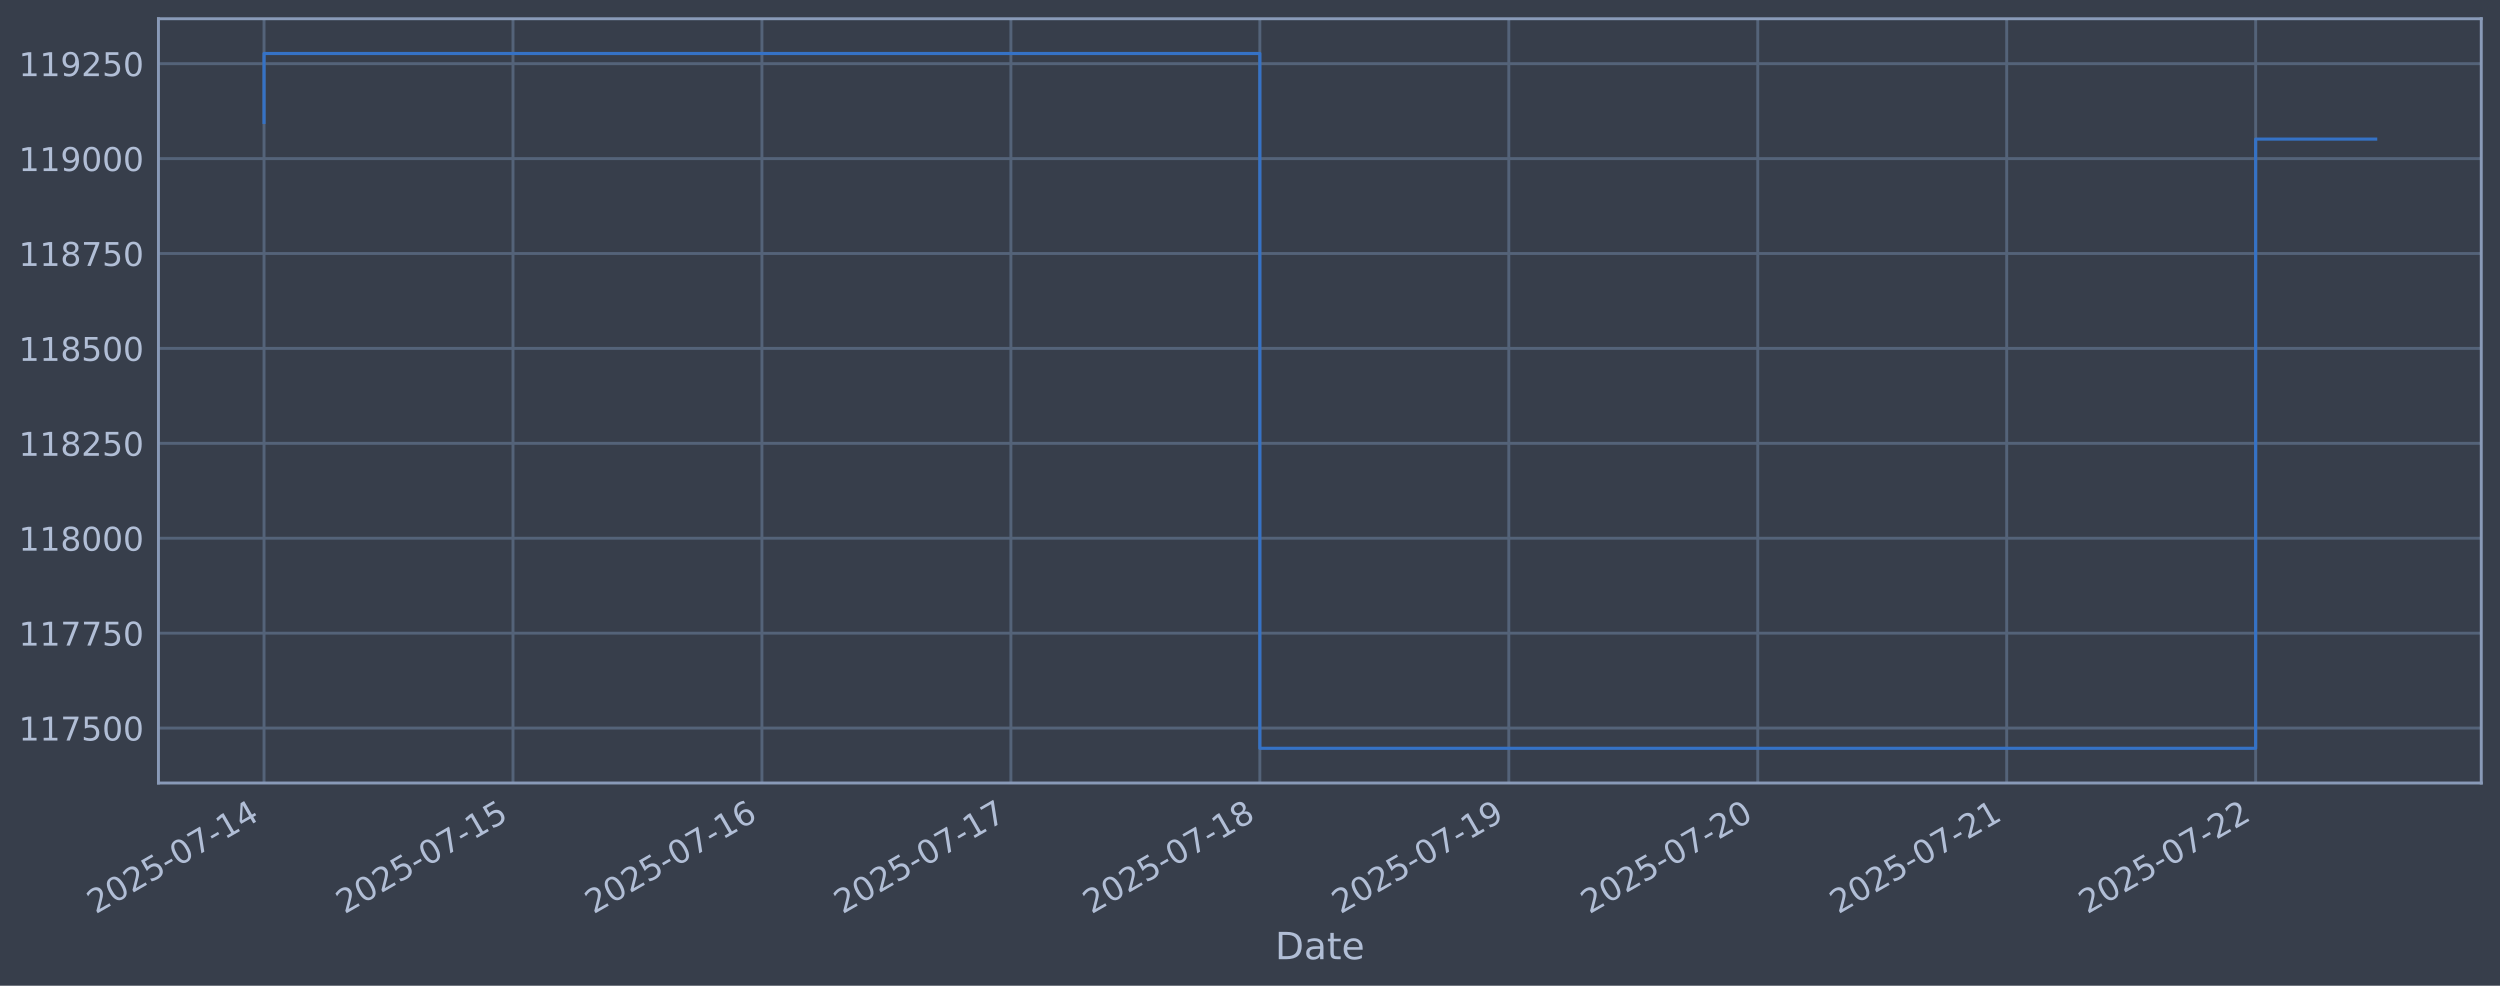
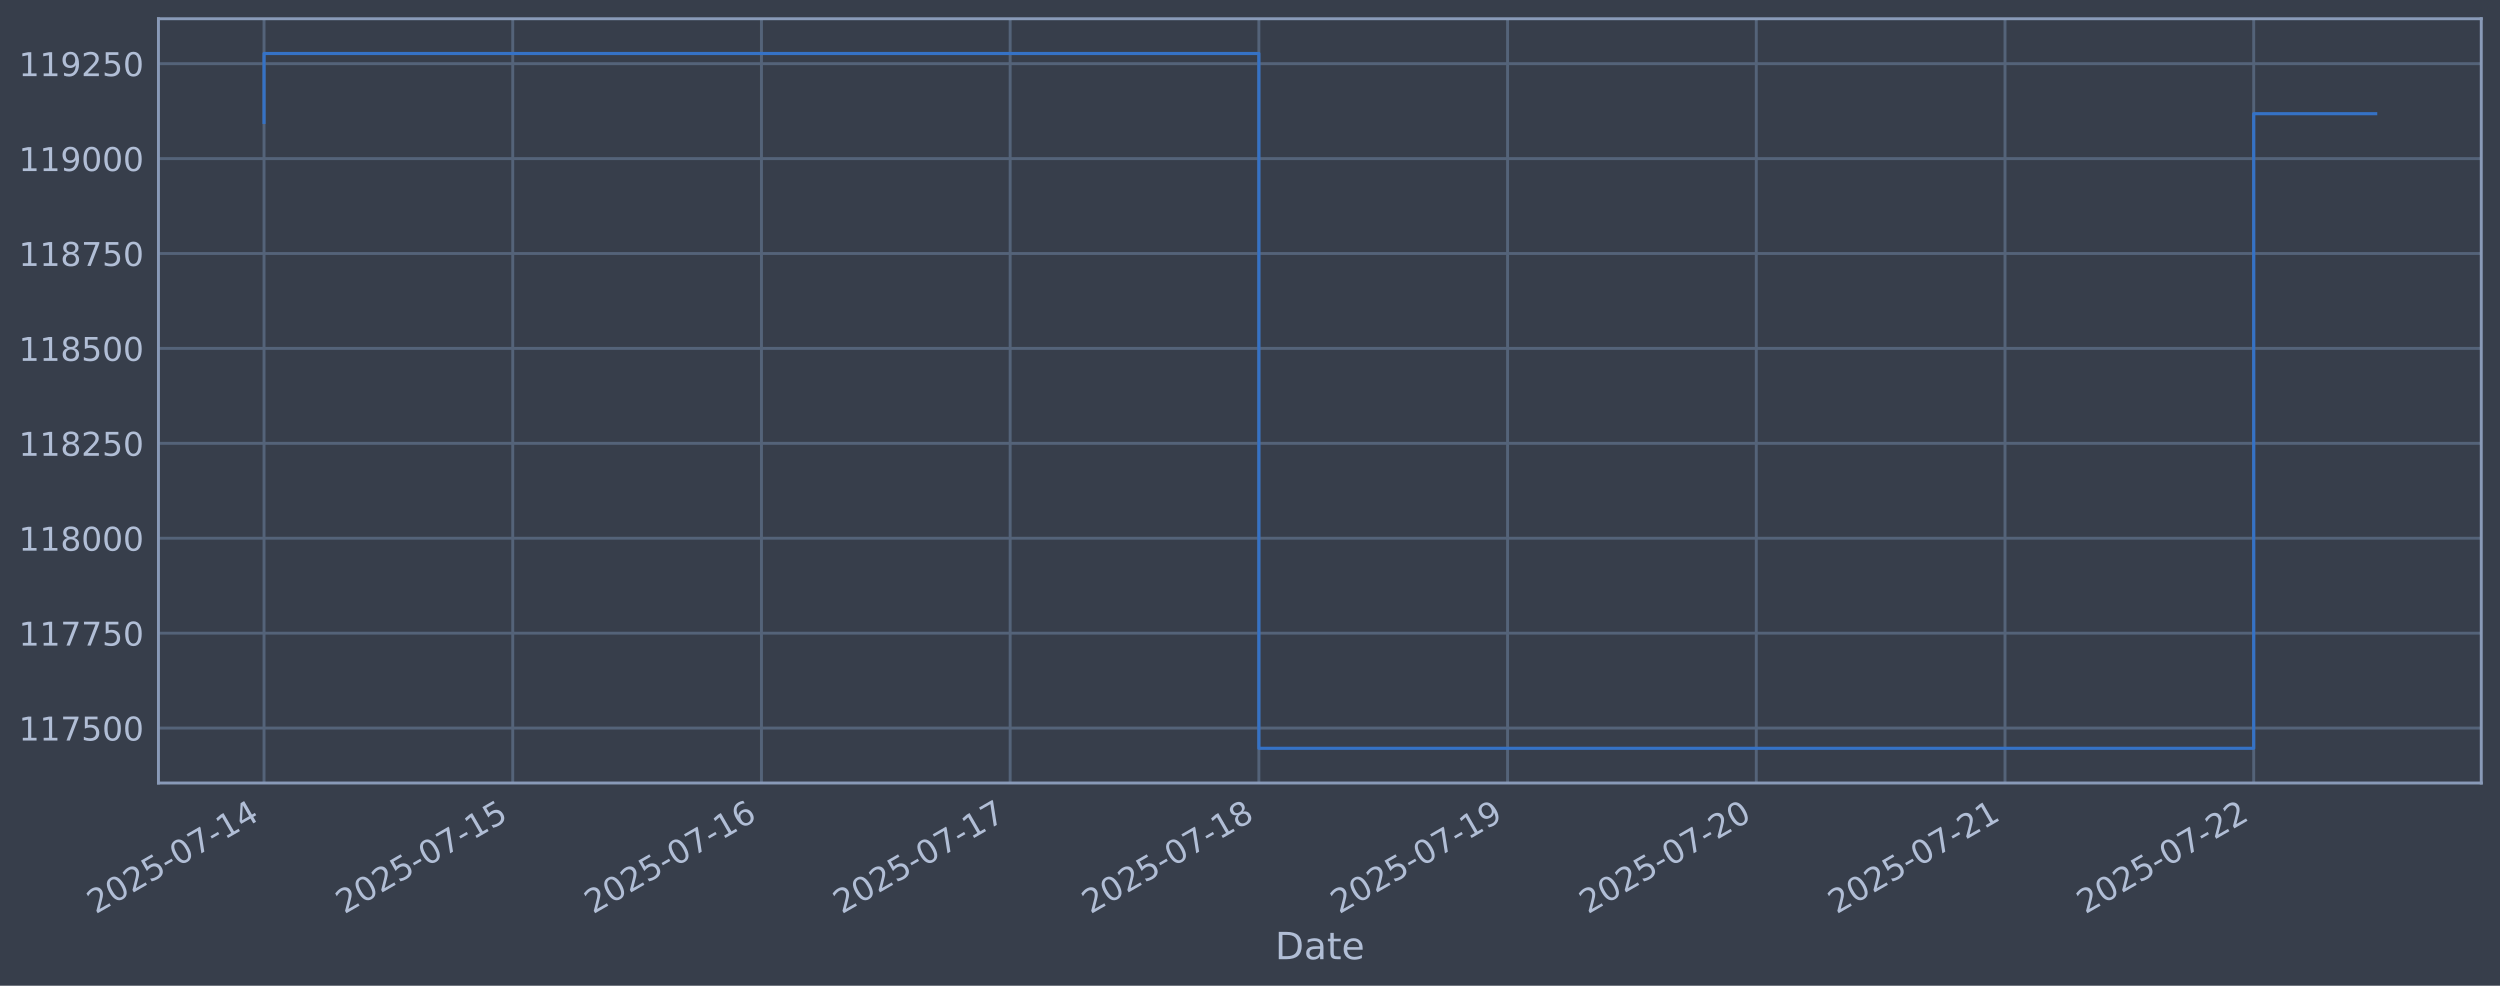
<svg xmlns="http://www.w3.org/2000/svg" xmlns:xlink="http://www.w3.org/1999/xlink" width="960.9pt" height="378.87pt" viewBox="0 0 960.9 378.87" version="1.1">
  <defs>
    <style type="text/css">*{stroke-linejoin: round; stroke-linecap: butt}</style>
  </defs>
  <g id="figure_1">
    <g id="patch_1">
      <path d="M 0 378.87  L 960.9 378.87  L 960.9 0  L 0 0  z " style="fill: #373e4b" />
    </g>
    <g id="axes_1">
      <g id="patch_2">
        <path d="M 60.901 300.96  L 953.701 300.96  L 953.701 7.2  L 60.901 7.2  z " style="fill: #373e4b" />
      </g>
      <g id="matplotlib.axis_1">
        <g id="xtick_1">
          <g id="line2d_1">
-             <path d="M 101.482 300.96  L 101.482 7.2  " clip-path="url(#p7fc799f9f6)" style="fill: none; stroke: #546379; stroke-width: 1.12; stroke-linecap: square" />
+             <path d="M 101.482 300.96  L 101.482 7.2  " clip-path="url(#pec73aeb70f)" style="fill: none; stroke: #546379; stroke-width: 1.12; stroke-linecap: square" />
          </g>
          <g id="line2d_2" />
          <g id="text_1">
            <g style="fill: #b1bed6" transform="translate(36.75681 351.4642) rotate(-30) scale(0.126 -0.126)">
              <defs>
                <path id="DejaVuSans-32" d="M 1228 531  L 3431 531  L 3431 0  L 469 0  L 469 531  Q 828 903 1448 1529  Q 2069 2156 2228 2338  Q 2531 2678 2651 2914  Q 2772 3150 2772 3378  Q 2772 3750 2511 3984  Q 2250 4219 1831 4219  Q 1534 4219 1204 4116  Q 875 4013 500 3803  L 500 4441  Q 881 4594 1212 4672  Q 1544 4750 1819 4750  Q 2544 4750 2975 4387  Q 3406 4025 3406 3419  Q 3406 3131 3298 2873  Q 3191 2616 2906 2266  Q 2828 2175 2409 1742  Q 1991 1309 1228 531  z " transform="scale(0.015625)" />
                <path id="DejaVuSans-30" d="M 2034 4250  Q 1547 4250 1301 3770  Q 1056 3291 1056 2328  Q 1056 1369 1301 889  Q 1547 409 2034 409  Q 2525 409 2770 889  Q 3016 1369 3016 2328  Q 3016 3291 2770 3770  Q 2525 4250 2034 4250  z M 2034 4750  Q 2819 4750 3233 4129  Q 3647 3509 3647 2328  Q 3647 1150 3233 529  Q 2819 -91 2034 -91  Q 1250 -91 836 529  Q 422 1150 422 2328  Q 422 3509 836 4129  Q 1250 4750 2034 4750  z " transform="scale(0.015625)" />
                <path id="DejaVuSans-35" d="M 691 4666  L 3169 4666  L 3169 4134  L 1269 4134  L 1269 2991  Q 1406 3038 1543 3061  Q 1681 3084 1819 3084  Q 2600 3084 3056 2656  Q 3513 2228 3513 1497  Q 3513 744 3044 326  Q 2575 -91 1722 -91  Q 1428 -91 1123 -41  Q 819 9 494 109  L 494 744  Q 775 591 1075 516  Q 1375 441 1709 441  Q 2250 441 2565 725  Q 2881 1009 2881 1497  Q 2881 1984 2565 2268  Q 2250 2553 1709 2553  Q 1456 2553 1204 2497  Q 953 2441 691 2322  L 691 4666  z " transform="scale(0.015625)" />
                <path id="DejaVuSans-2d" d="M 313 2009  L 1997 2009  L 1997 1497  L 313 1497  L 313 2009  z " transform="scale(0.015625)" />
                <path id="DejaVuSans-37" d="M 525 4666  L 3525 4666  L 3525 4397  L 1831 0  L 1172 0  L 2766 4134  L 525 4134  L 525 4666  z " transform="scale(0.015625)" />
                <path id="DejaVuSans-31" d="M 794 531  L 1825 531  L 1825 4091  L 703 3866  L 703 4441  L 1819 4666  L 2450 4666  L 2450 531  L 3481 531  L 3481 0  L 794 0  L 794 531  z " transform="scale(0.015625)" />
                <path id="DejaVuSans-34" d="M 2419 4116  L 825 1625  L 2419 1625  L 2419 4116  z M 2253 4666  L 3047 4666  L 3047 1625  L 3713 1625  L 3713 1100  L 3047 1100  L 3047 0  L 2419 0  L 2419 1100  L 313 1100  L 313 1709  L 2253 4666  z " transform="scale(0.015625)" />
              </defs>
              <use xlink:href="#DejaVuSans-32" />
              <use xlink:href="#DejaVuSans-30" transform="translate(63.62305 0)" />
              <use xlink:href="#DejaVuSans-32" transform="translate(127.2461 0)" />
              <use xlink:href="#DejaVuSans-35" transform="translate(190.8691 0)" />
              <use xlink:href="#DejaVuSans-2d" transform="translate(254.4922 0)" />
              <use xlink:href="#DejaVuSans-30" transform="translate(290.5762 0)" />
              <use xlink:href="#DejaVuSans-37" transform="translate(354.1992 0)" />
              <use xlink:href="#DejaVuSans-2d" transform="translate(417.8223 0)" />
              <use xlink:href="#DejaVuSans-31" transform="translate(453.9062 0)" />
              <use xlink:href="#DejaVuSans-34" transform="translate(517.5293 0)" />
            </g>
          </g>
        </g>
        <g id="xtick_2">
          <g id="line2d_3">
-             <path d="M 197.17 300.96  L 197.17 7.2  " clip-path="url(#p7fc799f9f6)" style="fill: none; stroke: #546379; stroke-width: 1.12; stroke-linecap: square" />
+             <path d="M 197.076 300.96  L 197.076 7.2  " clip-path="url(#pec73aeb70f)" style="fill: none; stroke: #546379; stroke-width: 1.12; stroke-linecap: square" />
          </g>
          <g id="line2d_4" />
          <g id="text_2">
-             <g style="fill: #b1bed6" transform="translate(132.4445 351.4642) rotate(-30) scale(0.126 -0.126)">
+             <g style="fill: #b1bed6" transform="translate(132.3507 351.4642) rotate(-30) scale(0.126 -0.126)">
              <use xlink:href="#DejaVuSans-32" />
              <use xlink:href="#DejaVuSans-30" transform="translate(63.62305 0)" />
              <use xlink:href="#DejaVuSans-32" transform="translate(127.2461 0)" />
              <use xlink:href="#DejaVuSans-35" transform="translate(190.8691 0)" />
              <use xlink:href="#DejaVuSans-2d" transform="translate(254.4922 0)" />
              <use xlink:href="#DejaVuSans-30" transform="translate(290.5762 0)" />
              <use xlink:href="#DejaVuSans-37" transform="translate(354.1992 0)" />
              <use xlink:href="#DejaVuSans-2d" transform="translate(417.8223 0)" />
              <use xlink:href="#DejaVuSans-31" transform="translate(453.9062 0)" />
              <use xlink:href="#DejaVuSans-35" transform="translate(517.5293 0)" />
            </g>
          </g>
        </g>
        <g id="xtick_3">
          <g id="line2d_5">
-             <path d="M 292.858 300.96  L 292.858 7.2  " clip-path="url(#p7fc799f9f6)" style="fill: none; stroke: #546379; stroke-width: 1.12; stroke-linecap: square" />
+             <path d="M 292.67 300.96  L 292.67 7.2  " clip-path="url(#pec73aeb70f)" style="fill: none; stroke: #546379; stroke-width: 1.12; stroke-linecap: square" />
          </g>
          <g id="line2d_6" />
          <g id="text_3">
-             <g style="fill: #b1bed6" transform="translate(228.1323 351.4642) rotate(-30) scale(0.126 -0.126)">
+             <g style="fill: #b1bed6" transform="translate(227.9446 351.4642) rotate(-30) scale(0.126 -0.126)">
              <defs>
                <path id="DejaVuSans-36" d="M 2113 2584  Q 1688 2584 1439 2293  Q 1191 2003 1191 1497  Q 1191 994 1439 701  Q 1688 409 2113 409  Q 2538 409 2786 701  Q 3034 994 3034 1497  Q 3034 2003 2786 2293  Q 2538 2584 2113 2584  z M 3366 4563  L 3366 3988  Q 3128 4100 2886 4159  Q 2644 4219 2406 4219  Q 1781 4219 1451 3797  Q 1122 3375 1075 2522  Q 1259 2794 1537 2939  Q 1816 3084 2150 3084  Q 2853 3084 3261 2657  Q 3669 2231 3669 1497  Q 3669 778 3244 343  Q 2819 -91 2113 -91  Q 1303 -91 875 529  Q 447 1150 447 2328  Q 447 3434 972 4092  Q 1497 4750 2381 4750  Q 2619 4750 2861 4703  Q 3103 4656 3366 4563  z " transform="scale(0.015625)" />
              </defs>
              <use xlink:href="#DejaVuSans-32" />
              <use xlink:href="#DejaVuSans-30" transform="translate(63.62305 0)" />
              <use xlink:href="#DejaVuSans-32" transform="translate(127.2461 0)" />
              <use xlink:href="#DejaVuSans-35" transform="translate(190.8691 0)" />
              <use xlink:href="#DejaVuSans-2d" transform="translate(254.4922 0)" />
              <use xlink:href="#DejaVuSans-30" transform="translate(290.5762 0)" />
              <use xlink:href="#DejaVuSans-37" transform="translate(354.1992 0)" />
              <use xlink:href="#DejaVuSans-2d" transform="translate(417.8223 0)" />
              <use xlink:href="#DejaVuSans-31" transform="translate(453.9062 0)" />
              <use xlink:href="#DejaVuSans-36" transform="translate(517.5293 0)" />
            </g>
          </g>
        </g>
        <g id="xtick_4">
          <g id="line2d_7">
-             <path d="M 388.546 300.96  L 388.546 7.2  " clip-path="url(#p7fc799f9f6)" style="fill: none; stroke: #546379; stroke-width: 1.12; stroke-linecap: square" />
+             <path d="M 388.264 300.96  L 388.264 7.2  " clip-path="url(#pec73aeb70f)" style="fill: none; stroke: #546379; stroke-width: 1.12; stroke-linecap: square" />
          </g>
          <g id="line2d_8" />
          <g id="text_4">
-             <g style="fill: #b1bed6" transform="translate(323.82 351.4642) rotate(-30) scale(0.126 -0.126)">
+             <g style="fill: #b1bed6" transform="translate(323.5384 351.4642) rotate(-30) scale(0.126 -0.126)">
              <use xlink:href="#DejaVuSans-32" />
              <use xlink:href="#DejaVuSans-30" transform="translate(63.62305 0)" />
              <use xlink:href="#DejaVuSans-32" transform="translate(127.2461 0)" />
              <use xlink:href="#DejaVuSans-35" transform="translate(190.8691 0)" />
              <use xlink:href="#DejaVuSans-2d" transform="translate(254.4922 0)" />
              <use xlink:href="#DejaVuSans-30" transform="translate(290.5762 0)" />
              <use xlink:href="#DejaVuSans-37" transform="translate(354.1992 0)" />
              <use xlink:href="#DejaVuSans-2d" transform="translate(417.8223 0)" />
              <use xlink:href="#DejaVuSans-31" transform="translate(453.9062 0)" />
              <use xlink:href="#DejaVuSans-37" transform="translate(517.5293 0)" />
            </g>
          </g>
        </g>
        <g id="xtick_5">
          <g id="line2d_9">
-             <path d="M 484.233 300.96  L 484.233 7.2  " clip-path="url(#p7fc799f9f6)" style="fill: none; stroke: #546379; stroke-width: 1.12; stroke-linecap: square" />
+             <path d="M 483.858 300.96  L 483.858 7.2  " clip-path="url(#pec73aeb70f)" style="fill: none; stroke: #546379; stroke-width: 1.12; stroke-linecap: square" />
          </g>
          <g id="line2d_10" />
          <g id="text_5">
-             <g style="fill: #b1bed6" transform="translate(419.5077 351.4642) rotate(-30) scale(0.126 -0.126)">
+             <g style="fill: #b1bed6" transform="translate(419.1323 351.4642) rotate(-30) scale(0.126 -0.126)">
              <defs>
                <path id="DejaVuSans-38" d="M 2034 2216  Q 1584 2216 1326 1975  Q 1069 1734 1069 1313  Q 1069 891 1326 650  Q 1584 409 2034 409  Q 2484 409 2743 651  Q 3003 894 3003 1313  Q 3003 1734 2745 1975  Q 2488 2216 2034 2216  z M 1403 2484  Q 997 2584 770 2862  Q 544 3141 544 3541  Q 544 4100 942 4425  Q 1341 4750 2034 4750  Q 2731 4750 3128 4425  Q 3525 4100 3525 3541  Q 3525 3141 3298 2862  Q 3072 2584 2669 2484  Q 3125 2378 3379 2068  Q 3634 1759 3634 1313  Q 3634 634 3220 271  Q 2806 -91 2034 -91  Q 1263 -91 848 271  Q 434 634 434 1313  Q 434 1759 690 2068  Q 947 2378 1403 2484  z M 1172 3481  Q 1172 3119 1398 2916  Q 1625 2713 2034 2713  Q 2441 2713 2670 2916  Q 2900 3119 2900 3481  Q 2900 3844 2670 4047  Q 2441 4250 2034 4250  Q 1625 4250 1398 4047  Q 1172 3844 1172 3481  z " transform="scale(0.015625)" />
              </defs>
              <use xlink:href="#DejaVuSans-32" />
              <use xlink:href="#DejaVuSans-30" transform="translate(63.62305 0)" />
              <use xlink:href="#DejaVuSans-32" transform="translate(127.2461 0)" />
              <use xlink:href="#DejaVuSans-35" transform="translate(190.8691 0)" />
              <use xlink:href="#DejaVuSans-2d" transform="translate(254.4922 0)" />
              <use xlink:href="#DejaVuSans-30" transform="translate(290.5762 0)" />
              <use xlink:href="#DejaVuSans-37" transform="translate(354.1992 0)" />
              <use xlink:href="#DejaVuSans-2d" transform="translate(417.8223 0)" />
              <use xlink:href="#DejaVuSans-31" transform="translate(453.9062 0)" />
              <use xlink:href="#DejaVuSans-38" transform="translate(517.5293 0)" />
            </g>
          </g>
        </g>
        <g id="xtick_6">
          <g id="line2d_11">
-             <path d="M 579.921 300.96  L 579.921 7.2  " clip-path="url(#p7fc799f9f6)" style="fill: none; stroke: #546379; stroke-width: 1.12; stroke-linecap: square" />
+             <path d="M 579.452 300.96  L 579.452 7.2  " clip-path="url(#pec73aeb70f)" style="fill: none; stroke: #546379; stroke-width: 1.12; stroke-linecap: square" />
          </g>
          <g id="line2d_12" />
          <g id="text_6">
-             <g style="fill: #b1bed6" transform="translate(515.1955 351.4642) rotate(-30) scale(0.126 -0.126)">
+             <g style="fill: #b1bed6" transform="translate(514.7262 351.4642) rotate(-30) scale(0.126 -0.126)">
              <defs>
                <path id="DejaVuSans-39" d="M 703 97  L 703 672  Q 941 559 1184 500  Q 1428 441 1663 441  Q 2288 441 2617 861  Q 2947 1281 2994 2138  Q 2813 1869 2534 1725  Q 2256 1581 1919 1581  Q 1219 1581 811 2004  Q 403 2428 403 3163  Q 403 3881 828 4315  Q 1253 4750 1959 4750  Q 2769 4750 3195 4129  Q 3622 3509 3622 2328  Q 3622 1225 3098 567  Q 2575 -91 1691 -91  Q 1453 -91 1209 -44  Q 966 3 703 97  z M 1959 2075  Q 2384 2075 2632 2365  Q 2881 2656 2881 3163  Q 2881 3666 2632 3958  Q 2384 4250 1959 4250  Q 1534 4250 1286 3958  Q 1038 3666 1038 3163  Q 1038 2656 1286 2365  Q 1534 2075 1959 2075  z " transform="scale(0.015625)" />
              </defs>
              <use xlink:href="#DejaVuSans-32" />
              <use xlink:href="#DejaVuSans-30" transform="translate(63.62305 0)" />
              <use xlink:href="#DejaVuSans-32" transform="translate(127.2461 0)" />
              <use xlink:href="#DejaVuSans-35" transform="translate(190.8691 0)" />
              <use xlink:href="#DejaVuSans-2d" transform="translate(254.4922 0)" />
              <use xlink:href="#DejaVuSans-30" transform="translate(290.5762 0)" />
              <use xlink:href="#DejaVuSans-37" transform="translate(354.1992 0)" />
              <use xlink:href="#DejaVuSans-2d" transform="translate(417.8223 0)" />
              <use xlink:href="#DejaVuSans-31" transform="translate(453.9062 0)" />
              <use xlink:href="#DejaVuSans-39" transform="translate(517.5293 0)" />
            </g>
          </g>
        </g>
        <g id="xtick_7">
          <g id="line2d_13">
-             <path d="M 675.609 300.96  L 675.609 7.2  " clip-path="url(#p7fc799f9f6)" style="fill: none; stroke: #546379; stroke-width: 1.12; stroke-linecap: square" />
+             <path d="M 675.046 300.96  L 675.046 7.2  " clip-path="url(#pec73aeb70f)" style="fill: none; stroke: #546379; stroke-width: 1.12; stroke-linecap: square" />
          </g>
          <g id="line2d_14" />
          <g id="text_7">
-             <g style="fill: #b1bed6" transform="translate(610.8832 351.4642) rotate(-30) scale(0.126 -0.126)">
+             <g style="fill: #b1bed6" transform="translate(610.32 351.4642) rotate(-30) scale(0.126 -0.126)">
              <use xlink:href="#DejaVuSans-32" />
              <use xlink:href="#DejaVuSans-30" transform="translate(63.62305 0)" />
              <use xlink:href="#DejaVuSans-32" transform="translate(127.2461 0)" />
              <use xlink:href="#DejaVuSans-35" transform="translate(190.8691 0)" />
              <use xlink:href="#DejaVuSans-2d" transform="translate(254.4922 0)" />
              <use xlink:href="#DejaVuSans-30" transform="translate(290.5762 0)" />
              <use xlink:href="#DejaVuSans-37" transform="translate(354.1992 0)" />
              <use xlink:href="#DejaVuSans-2d" transform="translate(417.8223 0)" />
              <use xlink:href="#DejaVuSans-32" transform="translate(453.9062 0)" />
              <use xlink:href="#DejaVuSans-30" transform="translate(517.5293 0)" />
            </g>
          </g>
        </g>
        <g id="xtick_8">
          <g id="line2d_15">
-             <path d="M 771.296 300.96  L 771.296 7.2  " clip-path="url(#p7fc799f9f6)" style="fill: none; stroke: #546379; stroke-width: 1.12; stroke-linecap: square" />
+             <path d="M 770.639 300.96  L 770.639 7.2  " clip-path="url(#pec73aeb70f)" style="fill: none; stroke: #546379; stroke-width: 1.12; stroke-linecap: square" />
          </g>
          <g id="line2d_16" />
          <g id="text_8">
-             <g style="fill: #b1bed6" transform="translate(706.5709 351.4642) rotate(-30) scale(0.126 -0.126)">
+             <g style="fill: #b1bed6" transform="translate(705.9139 351.4642) rotate(-30) scale(0.126 -0.126)">
              <use xlink:href="#DejaVuSans-32" />
              <use xlink:href="#DejaVuSans-30" transform="translate(63.62305 0)" />
              <use xlink:href="#DejaVuSans-32" transform="translate(127.2461 0)" />
              <use xlink:href="#DejaVuSans-35" transform="translate(190.8691 0)" />
              <use xlink:href="#DejaVuSans-2d" transform="translate(254.4922 0)" />
              <use xlink:href="#DejaVuSans-30" transform="translate(290.5762 0)" />
              <use xlink:href="#DejaVuSans-37" transform="translate(354.1992 0)" />
              <use xlink:href="#DejaVuSans-2d" transform="translate(417.8223 0)" />
              <use xlink:href="#DejaVuSans-32" transform="translate(453.9062 0)" />
              <use xlink:href="#DejaVuSans-31" transform="translate(517.5293 0)" />
            </g>
          </g>
        </g>
        <g id="xtick_9">
          <g id="line2d_17">
-             <path d="M 866.984 300.96  L 866.984 7.2  " clip-path="url(#p7fc799f9f6)" style="fill: none; stroke: #546379; stroke-width: 1.12; stroke-linecap: square" />
+             <path d="M 866.233 300.96  L 866.233 7.2  " clip-path="url(#pec73aeb70f)" style="fill: none; stroke: #546379; stroke-width: 1.12; stroke-linecap: square" />
          </g>
          <g id="line2d_18" />
          <g id="text_9">
-             <g style="fill: #b1bed6" transform="translate(802.2587 351.4642) rotate(-30) scale(0.126 -0.126)">
+             <g style="fill: #b1bed6" transform="translate(801.5078 351.4642) rotate(-30) scale(0.126 -0.126)">
              <use xlink:href="#DejaVuSans-32" />
              <use xlink:href="#DejaVuSans-30" transform="translate(63.62305 0)" />
              <use xlink:href="#DejaVuSans-32" transform="translate(127.2461 0)" />
              <use xlink:href="#DejaVuSans-35" transform="translate(190.8691 0)" />
              <use xlink:href="#DejaVuSans-2d" transform="translate(254.4922 0)" />
              <use xlink:href="#DejaVuSans-30" transform="translate(290.5762 0)" />
              <use xlink:href="#DejaVuSans-37" transform="translate(354.1992 0)" />
              <use xlink:href="#DejaVuSans-2d" transform="translate(417.8223 0)" />
              <use xlink:href="#DejaVuSans-32" transform="translate(453.9062 0)" />
              <use xlink:href="#DejaVuSans-32" transform="translate(517.5293 0)" />
            </g>
          </g>
        </g>
        <g id="text_10">
          <g style="fill: #b1bed6" transform="translate(490.0914 368.6753) scale(0.144 -0.144)">
            <defs>
              <path id="DejaVuSans-44" d="M 1259 4147  L 1259 519  L 2022 519  Q 2988 519 3436 956  Q 3884 1394 3884 2338  Q 3884 3275 3436 3711  Q 2988 4147 2022 4147  L 1259 4147  z M 628 4666  L 1925 4666  Q 3281 4666 3915 4102  Q 4550 3538 4550 2338  Q 4550 1131 3912 565  Q 3275 0 1925 0  L 628 0  L 628 4666  z " transform="scale(0.015625)" />
              <path id="DejaVuSans-61" d="M 2194 1759  Q 1497 1759 1228 1600  Q 959 1441 959 1056  Q 959 750 1161 570  Q 1363 391 1709 391  Q 2188 391 2477 730  Q 2766 1069 2766 1631  L 2766 1759  L 2194 1759  z M 3341 1997  L 3341 0  L 2766 0  L 2766 531  Q 2569 213 2275 61  Q 1981 -91 1556 -91  Q 1019 -91 701 211  Q 384 513 384 1019  Q 384 1609 779 1909  Q 1175 2209 1959 2209  L 2766 2209  L 2766 2266  Q 2766 2663 2505 2880  Q 2244 3097 1772 3097  Q 1472 3097 1187 3025  Q 903 2953 641 2809  L 641 3341  Q 956 3463 1253 3523  Q 1550 3584 1831 3584  Q 2591 3584 2966 3190  Q 3341 2797 3341 1997  z " transform="scale(0.015625)" />
              <path id="DejaVuSans-74" d="M 1172 4494  L 1172 3500  L 2356 3500  L 2356 3053  L 1172 3053  L 1172 1153  Q 1172 725 1289 603  Q 1406 481 1766 481  L 2356 481  L 2356 0  L 1766 0  Q 1100 0 847 248  Q 594 497 594 1153  L 594 3053  L 172 3053  L 172 3500  L 594 3500  L 594 4494  L 1172 4494  z " transform="scale(0.015625)" />
              <path id="DejaVuSans-65" d="M 3597 1894  L 3597 1613  L 953 1613  Q 991 1019 1311 708  Q 1631 397 2203 397  Q 2534 397 2845 478  Q 3156 559 3463 722  L 3463 178  Q 3153 47 2828 -22  Q 2503 -91 2169 -91  Q 1331 -91 842 396  Q 353 884 353 1716  Q 353 2575 817 3079  Q 1281 3584 2069 3584  Q 2775 3584 3186 3129  Q 3597 2675 3597 1894  z M 3022 2063  Q 3016 2534 2758 2815  Q 2500 3097 2075 3097  Q 1594 3097 1305 2825  Q 1016 2553 972 2059  L 3022 2063  z " transform="scale(0.015625)" />
            </defs>
            <use xlink:href="#DejaVuSans-44" />
            <use xlink:href="#DejaVuSans-61" transform="translate(77.00195 0)" />
            <use xlink:href="#DejaVuSans-74" transform="translate(138.2812 0)" />
            <use xlink:href="#DejaVuSans-65" transform="translate(177.4902 0)" />
          </g>
        </g>
      </g>
      <g id="matplotlib.axis_2">
        <g id="ytick_1">
          <g id="line2d_19">
-             <path d="M 60.901 279.843  L 953.701 279.843  " clip-path="url(#p7fc799f9f6)" style="fill: none; stroke: #546379; stroke-width: 1.12; stroke-linecap: square" />
+             <path d="M 60.901 279.843  L 953.701 279.843  " clip-path="url(#pec73aeb70f)" style="fill: none; stroke: #546379; stroke-width: 1.12; stroke-linecap: square" />
          </g>
          <g id="line2d_20" />
          <g id="text_11">
            <g style="fill: #b1bed6" transform="translate(7.2 284.6295) scale(0.126 -0.126)">
              <use xlink:href="#DejaVuSans-31" />
              <use xlink:href="#DejaVuSans-31" transform="translate(63.62305 0)" />
              <use xlink:href="#DejaVuSans-37" transform="translate(127.2461 0)" />
              <use xlink:href="#DejaVuSans-35" transform="translate(190.8691 0)" />
              <use xlink:href="#DejaVuSans-30" transform="translate(254.4922 0)" />
              <use xlink:href="#DejaVuSans-30" transform="translate(318.1152 0)" />
            </g>
          </g>
        </g>
        <g id="ytick_2">
          <g id="line2d_21">
-             <path d="M 60.901 243.361  L 953.701 243.361  " clip-path="url(#p7fc799f9f6)" style="fill: none; stroke: #546379; stroke-width: 1.12; stroke-linecap: square" />
+             <path d="M 60.901 243.361  L 953.701 243.361  " clip-path="url(#pec73aeb70f)" style="fill: none; stroke: #546379; stroke-width: 1.12; stroke-linecap: square" />
          </g>
          <g id="line2d_22" />
          <g id="text_12">
            <g style="fill: #b1bed6" transform="translate(7.2 248.1479) scale(0.126 -0.126)">
              <use xlink:href="#DejaVuSans-31" />
              <use xlink:href="#DejaVuSans-31" transform="translate(63.62305 0)" />
              <use xlink:href="#DejaVuSans-37" transform="translate(127.2461 0)" />
              <use xlink:href="#DejaVuSans-37" transform="translate(190.8691 0)" />
              <use xlink:href="#DejaVuSans-35" transform="translate(254.4922 0)" />
              <use xlink:href="#DejaVuSans-30" transform="translate(318.1152 0)" />
            </g>
          </g>
        </g>
        <g id="ytick_3">
          <g id="line2d_23">
-             <path d="M 60.901 206.879  L 953.701 206.879  " clip-path="url(#p7fc799f9f6)" style="fill: none; stroke: #546379; stroke-width: 1.12; stroke-linecap: square" />
+             <path d="M 60.901 206.879  L 953.701 206.879  " clip-path="url(#pec73aeb70f)" style="fill: none; stroke: #546379; stroke-width: 1.12; stroke-linecap: square" />
          </g>
          <g id="line2d_24" />
          <g id="text_13">
            <g style="fill: #b1bed6" transform="translate(7.2 211.6662) scale(0.126 -0.126)">
              <use xlink:href="#DejaVuSans-31" />
              <use xlink:href="#DejaVuSans-31" transform="translate(63.62305 0)" />
              <use xlink:href="#DejaVuSans-38" transform="translate(127.2461 0)" />
              <use xlink:href="#DejaVuSans-30" transform="translate(190.8691 0)" />
              <use xlink:href="#DejaVuSans-30" transform="translate(254.4922 0)" />
              <use xlink:href="#DejaVuSans-30" transform="translate(318.1152 0)" />
            </g>
          </g>
        </g>
        <g id="ytick_4">
          <g id="line2d_25">
-             <path d="M 60.901 170.398  L 953.701 170.398  " clip-path="url(#p7fc799f9f6)" style="fill: none; stroke: #546379; stroke-width: 1.12; stroke-linecap: square" />
+             <path d="M 60.901 170.398  L 953.701 170.398  " clip-path="url(#pec73aeb70f)" style="fill: none; stroke: #546379; stroke-width: 1.12; stroke-linecap: square" />
          </g>
          <g id="line2d_26" />
          <g id="text_14">
            <g style="fill: #b1bed6" transform="translate(7.2 175.1845) scale(0.126 -0.126)">
              <use xlink:href="#DejaVuSans-31" />
              <use xlink:href="#DejaVuSans-31" transform="translate(63.62305 0)" />
              <use xlink:href="#DejaVuSans-38" transform="translate(127.2461 0)" />
              <use xlink:href="#DejaVuSans-32" transform="translate(190.8691 0)" />
              <use xlink:href="#DejaVuSans-35" transform="translate(254.4922 0)" />
              <use xlink:href="#DejaVuSans-30" transform="translate(318.1152 0)" />
            </g>
          </g>
        </g>
        <g id="ytick_5">
          <g id="line2d_27">
-             <path d="M 60.901 133.916  L 953.701 133.916  " clip-path="url(#p7fc799f9f6)" style="fill: none; stroke: #546379; stroke-width: 1.12; stroke-linecap: square" />
+             <path d="M 60.901 133.916  L 953.701 133.916  " clip-path="url(#pec73aeb70f)" style="fill: none; stroke: #546379; stroke-width: 1.12; stroke-linecap: square" />
          </g>
          <g id="line2d_28" />
          <g id="text_15">
            <g style="fill: #b1bed6" transform="translate(7.2 138.7029) scale(0.126 -0.126)">
              <use xlink:href="#DejaVuSans-31" />
              <use xlink:href="#DejaVuSans-31" transform="translate(63.62305 0)" />
              <use xlink:href="#DejaVuSans-38" transform="translate(127.2461 0)" />
              <use xlink:href="#DejaVuSans-35" transform="translate(190.8691 0)" />
              <use xlink:href="#DejaVuSans-30" transform="translate(254.4922 0)" />
              <use xlink:href="#DejaVuSans-30" transform="translate(318.1152 0)" />
            </g>
          </g>
        </g>
        <g id="ytick_6">
          <g id="line2d_29">
-             <path d="M 60.901 97.434  L 953.701 97.434  " clip-path="url(#p7fc799f9f6)" style="fill: none; stroke: #546379; stroke-width: 1.12; stroke-linecap: square" />
+             <path d="M 60.901 97.434  L 953.701 97.434  " clip-path="url(#pec73aeb70f)" style="fill: none; stroke: #546379; stroke-width: 1.12; stroke-linecap: square" />
          </g>
          <g id="line2d_30" />
          <g id="text_16">
            <g style="fill: #b1bed6" transform="translate(7.2 102.2212) scale(0.126 -0.126)">
              <use xlink:href="#DejaVuSans-31" />
              <use xlink:href="#DejaVuSans-31" transform="translate(63.62305 0)" />
              <use xlink:href="#DejaVuSans-38" transform="translate(127.2461 0)" />
              <use xlink:href="#DejaVuSans-37" transform="translate(190.8691 0)" />
              <use xlink:href="#DejaVuSans-35" transform="translate(254.4922 0)" />
              <use xlink:href="#DejaVuSans-30" transform="translate(318.1152 0)" />
            </g>
          </g>
        </g>
        <g id="ytick_7">
          <g id="line2d_31">
-             <path d="M 60.901 60.953  L 953.701 60.953  " clip-path="url(#p7fc799f9f6)" style="fill: none; stroke: #546379; stroke-width: 1.12; stroke-linecap: square" />
+             <path d="M 60.901 60.953  L 953.701 60.953  " clip-path="url(#pec73aeb70f)" style="fill: none; stroke: #546379; stroke-width: 1.12; stroke-linecap: square" />
          </g>
          <g id="line2d_32" />
          <g id="text_17">
            <g style="fill: #b1bed6" transform="translate(7.2 65.73954) scale(0.126 -0.126)">
              <use xlink:href="#DejaVuSans-31" />
              <use xlink:href="#DejaVuSans-31" transform="translate(63.62305 0)" />
              <use xlink:href="#DejaVuSans-39" transform="translate(127.2461 0)" />
              <use xlink:href="#DejaVuSans-30" transform="translate(190.8691 0)" />
              <use xlink:href="#DejaVuSans-30" transform="translate(254.4922 0)" />
              <use xlink:href="#DejaVuSans-30" transform="translate(318.1152 0)" />
            </g>
          </g>
        </g>
        <g id="ytick_8">
          <g id="line2d_33">
-             <path d="M 60.901 24.471  L 953.701 24.471  " clip-path="url(#p7fc799f9f6)" style="fill: none; stroke: #546379; stroke-width: 1.12; stroke-linecap: square" />
+             <path d="M 60.901 24.471  L 953.701 24.471  " clip-path="url(#pec73aeb70f)" style="fill: none; stroke: #546379; stroke-width: 1.12; stroke-linecap: square" />
          </g>
          <g id="line2d_34" />
          <g id="text_18">
            <g style="fill: #b1bed6" transform="translate(7.2 29.25787) scale(0.126 -0.126)">
              <use xlink:href="#DejaVuSans-31" />
              <use xlink:href="#DejaVuSans-31" transform="translate(63.62305 0)" />
              <use xlink:href="#DejaVuSans-39" transform="translate(127.2461 0)" />
              <use xlink:href="#DejaVuSans-32" transform="translate(190.8691 0)" />
              <use xlink:href="#DejaVuSans-35" transform="translate(254.4922 0)" />
              <use xlink:href="#DejaVuSans-30" transform="translate(318.1152 0)" />
            </g>
          </g>
        </g>
      </g>
      <g id="line2d_35">
-         <path d="M 101.482 47.033  L 101.482 20.553  L 484.233 20.553  L 484.233 287.607  L 866.984 287.607  L 866.984 53.475  L 913.119 53.475  " clip-path="url(#p7fc799f9f6)" style="fill: none; stroke: #3572c6; stroke-width: 1.2; stroke-linecap: square" />
+         <path d="M 101.482 47.033  L 101.482 20.553  L 483.858 20.553  L 483.858 287.607  L 866.233 287.607  L 866.233 43.695  L 913.119 43.695  " clip-path="url(#pec73aeb70f)" style="fill: none; stroke: #3572c6; stroke-width: 1.2; stroke-linecap: square" />
      </g>
      <g id="patch_3">
        <path d="M 60.901 300.96  L 60.901 7.2  " style="fill: none; stroke: #899ab8; stroke-width: 1.12; stroke-linejoin: miter; stroke-linecap: square" />
      </g>
      <g id="patch_4">
        <path d="M 953.701 300.96  L 953.701 7.2  " style="fill: none; stroke: #899ab8; stroke-width: 1.12; stroke-linejoin: miter; stroke-linecap: square" />
      </g>
      <g id="patch_5">
        <path d="M 60.901 300.96  L 953.701 300.96  " style="fill: none; stroke: #899ab8; stroke-width: 1.12; stroke-linejoin: miter; stroke-linecap: square" />
      </g>
      <g id="patch_6">
        <path d="M 60.901 7.2  L 953.701 7.2  " style="fill: none; stroke: #899ab8; stroke-width: 1.12; stroke-linejoin: miter; stroke-linecap: square" />
      </g>
    </g>
  </g>
  <defs>
-     <clipPath id="p7fc799f9f6">
+     <clipPath id="pec73aeb70f">
      <rect x="60.901" y="7.2" width="892.8" height="293.76" />
    </clipPath>
  </defs>
</svg>
